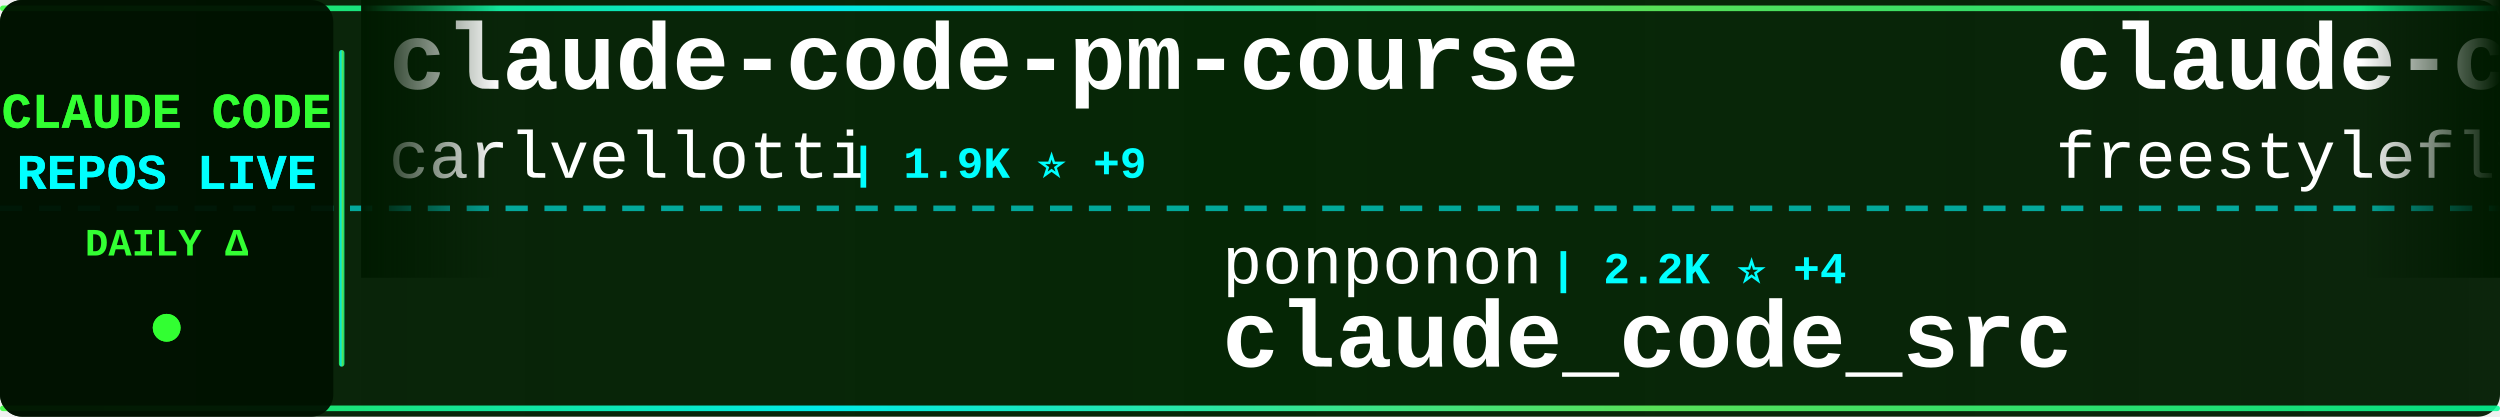
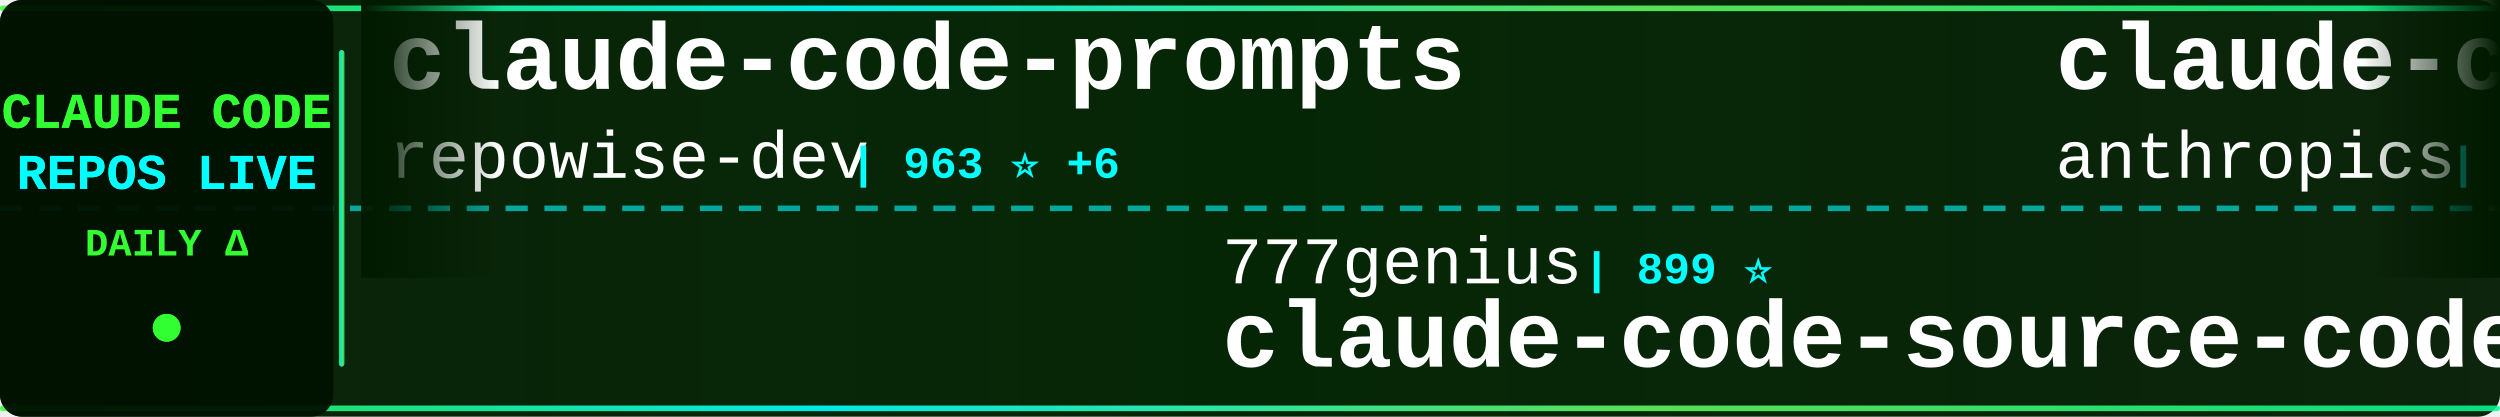
<svg xmlns="http://www.w3.org/2000/svg" width="900" height="150">
  <defs>
    <linearGradient id="tickerBg" x1="0%" y1="0%" x2="100%" y2="0%">
      <stop offset="0%" style="stop-color:#001a00;stop-opacity:0.95" />
      <stop offset="50%" style="stop-color:#002200;stop-opacity:0.98" />
      <stop offset="100%" style="stop-color:#001a00;stop-opacity:0.95" />
    </linearGradient>
    <linearGradient id="borderGrad" x1="0%" y1="0%" x2="100%" y2="0%">
      <stop offset="0%" style="stop-color:#33ff33;stop-opacity:0.85">
        <animate attributeName="stop-opacity" values="0.85;1;0.85" dur="2s" repeatCount="indefinite" />
      </stop>
      <stop offset="33%" style="stop-color:#00ffff;stop-opacity:0.9">
        <animate attributeName="stop-opacity" values="0.9;1;0.9" dur="2.2s" repeatCount="indefinite" />
      </stop>
      <stop offset="66%" style="stop-color:#66ff66;stop-opacity:0.85">
        <animate attributeName="stop-opacity" values="0.85;1;0.85" dur="1.8s" repeatCount="indefinite" />
      </stop>
      <stop offset="100%" style="stop-color:#00ff99;stop-opacity:0.85">
        <animate attributeName="stop-opacity" values="0.85;1;0.85" dur="2s" repeatCount="indefinite" />
      </stop>
    </linearGradient>
    <filter id="textGlow">
      <feGaussianBlur stdDeviation="0.1" result="coloredBlur" />
      <feMerge>
        <feMergeNode in="coloredBlur" />
        <feMergeNode in="SourceGraphic" />
      </feMerge>
    </filter>
    <filter id="metricGlow">
      <feGaussianBlur stdDeviation="0.2" result="coloredBlur" />
      <feMerge>
        <feMergeNode in="coloredBlur" />
        <feMergeNode in="SourceGraphic" />
      </feMerge>
    </filter>
    <linearGradient id="leftFade" x1="0%" y1="0%" x2="100%" y2="0%">
      <stop offset="0%" style="stop-color:#001a00;stop-opacity:1" />
      <stop offset="100%" style="stop-color:#001a00;stop-opacity:0" />
    </linearGradient>
    <linearGradient id="rightFade" x1="0%" y1="0%" x2="100%" y2="0%">
      <stop offset="0%" style="stop-color:#001a00;stop-opacity:0" />
      <stop offset="100%" style="stop-color:#001a00;stop-opacity:1" />
    </linearGradient>
  </defs>
  <rect width="900" height="150" fill="url(#tickerBg)" rx="8" />
  <rect x="0" y="2" width="900" height="2" fill="url(#borderGrad)" rx="1" />
  <rect x="0" y="146" width="900" height="2" fill="url(#borderGrad)" rx="1" />
  <line x1="0" y1="75" x2="900" y2="75" stroke="#00ffff" stroke-width="2" stroke-dasharray="8 6" opacity="0.6" />
  <rect x="0" y="0" width="120" height="150" fill="#001100" opacity="0.95" rx="8" />
  <text x="60" y="46" font-family="'Courier New', monospace" font-size="18" font-weight="bold" fill="#33ff33" text-anchor="middle" filter="url(#textGlow)">
    CLAUDE CODE
  </text>
  <text x="60" y="68" font-family="'Courier New', monospace" font-size="18" font-weight="bold" fill="#00ffff" text-anchor="middle" filter="url(#textGlow)">
    REPOS LIVE
  </text>
  <text x="60" y="92" font-family="'Courier New', monospace" font-size="14" font-weight="bold" fill="#33ff33" text-anchor="middle">
    DAILY Δ
  </text>
  <circle cx="60" cy="118" r="5" fill="#33ff33" filter="url(#metricGlow)">
    <animate attributeName="r" values="4;6;4" dur="1.5s" repeatCount="indefinite" />
    <animate attributeName="opacity" values="0.6;1;0.6" dur="1.5s" repeatCount="indefinite" />
  </circle>
  <rect x="122" y="18" width="2" height="114" fill="url(#borderGrad)" rx="1" />
  <clipPath id="tickerClip">
    <rect x="130" y="0" width="770" height="150" />
  </clipPath>
  <g clip-path="url(#tickerClip)">
    <g id="tickerItems">
      <animateTransform attributeName="transform" attributeType="XML" type="translate" from="0 0" to="-3000 0" dur="54s" repeatCount="indefinite" />
      <g transform="translate(0, 0)">
-         <text x="140" y="32" font-family="'Courier New', monospace" font-size="34" font-weight="bold" fill="#ffffff">claude-code-pm-course</text>
-         <text x="140" y="64" font-family="'Courier New', monospace" font-size="24" font-weight="normal" fill="#ffffff" opacity="1.0">carlvellotti</text>
-         <text x="306" y="64" font-family="'Courier New', monospace" font-size="16" font-weight="bold" fill="#00ffff"> | 1.9K ⭐ +9</text>
+         <text x="140" y="32" font-family="'Courier New', monospace" font-size="34" font-weight="bold" fill="#ffffff">claude-code-prompts</text>
+         <text x="140" y="64" font-family="'Courier New', monospace" font-size="24" font-weight="normal" fill="#ffffff" opacity="1.0">repowise-dev</text>
+         <text x="306" y="64" font-family="'Courier New', monospace" font-size="16" font-weight="bold" fill="#00ffff"> | 963 ⭐ +6</text>
      </g>
      <g transform="translate(300, 0)">
-         <text x="140" y="102" font-family="'Courier New', monospace" font-size="24" font-weight="normal" fill="#ffffff" opacity="1.0">ponponon</text>
-         <text x="258" y="102" font-family="'Courier New', monospace" font-size="16" font-weight="bold" fill="#00ffff"> | 2.2K ⭐ +4</text>
-         <text x="140" y="132" font-family="'Courier New', monospace" font-size="34" font-weight="bold" fill="#ffffff">claude_code_src</text>
+         <text x="140" y="102" font-family="'Courier New', monospace" font-size="24" font-weight="normal" fill="#ffffff" opacity="1.0">777genius</text>
+         <text x="270" y="102" font-family="'Courier New', monospace" font-size="16" font-weight="bold" fill="#00ffff"> | 899 ⭐</text>
+         <text x="140" y="132" font-family="'Courier New', monospace" font-size="34" font-weight="bold" fill="#ffffff">claude-code-source-code</text>
      </g>
      <g transform="translate(600, 0)">
        <text x="140" y="32" font-family="'Courier New', monospace" font-size="34" font-weight="bold" fill="#ffffff">claude-code</text>
-         <text x="140" y="64" font-family="'Courier New', monospace" font-size="24" font-weight="normal" fill="#ffffff" opacity="1.0">freestylefly</text>
-         <text x="306" y="64" font-family="'Courier New', monospace" font-size="16" font-weight="bold" fill="#00ffff"> | 124 ⭐</text>
+         <text x="140" y="64" font-family="'Courier New', monospace" font-size="24" font-weight="normal" fill="#ffffff" opacity="1.0">anthropics</text>
+         <text x="282" y="64" font-family="'Courier New', monospace" font-size="16" font-weight="bold" fill="#00ffff"> | 117.7K ⭐ +334</text>
      </g>
      <g transform="translate(900, 0)">
-         <text x="140" y="102" font-family="'Courier New', monospace" font-size="24" font-weight="normal" fill="#ffffff" opacity="1.0">zstmfhy</text>
-         <text x="246" y="102" font-family="'Courier New', monospace" font-size="16" font-weight="bold" fill="#00ffff"> | 190 ⭐</text>
+         <text x="140" y="102" font-family="'Courier New', monospace" font-size="24" font-weight="normal" fill="#ffffff" opacity="1.0">fazxes</text>
+         <text x="234" y="102" font-family="'Courier New', monospace" font-size="16" font-weight="bold" fill="#00ffff"> | 211 ⭐ +1</text>
        <text x="140" y="132" font-family="'Courier New', monospace" font-size="34" font-weight="bold" fill="#ffffff">Claude-code</text>
      </g>
      <g transform="translate(1200, 0)">
-         <text x="140" y="32" font-family="'Courier New', monospace" font-size="34" font-weight="bold" fill="#ffffff">claude-code</text>
-         <text x="140" y="64" font-family="'Courier New', monospace" font-size="24" font-weight="normal" fill="#ffffff" opacity="1.0">jarmuine</text>
-         <text x="258" y="64" font-family="'Courier New', monospace" font-size="16" font-weight="bold" fill="#00ffff"> | 2.1K ⭐ +7</text>
+         <text x="140" y="32" font-family="'Courier New', monospace" font-size="34" font-weight="bold" fill="#ffffff">claude-code-from-scratch</text>
+         <text x="140" y="64" font-family="'Courier New', monospace" font-size="24" font-weight="normal" fill="#ffffff" opacity="1.0">Windy3f3f3f3f</text>
+         <text x="318" y="64" font-family="'Courier New', monospace" font-size="16" font-weight="bold" fill="#00ffff"> | 995 ⭐ +8</text>
      </g>
      <g transform="translate(1500, 0)">
-         <text x="140" y="102" font-family="'Courier New', monospace" font-size="24" font-weight="normal" fill="#ffffff" opacity="1.0">wshobson</text>
-         <text x="258" y="102" font-family="'Courier New', monospace" font-size="16" font-weight="bold" fill="#00ffff"> | 34.2K ⭐ +69</text>
-         <text x="140" y="132" font-family="'Courier New', monospace" font-size="34" font-weight="bold" fill="#ffffff">agents</text>
+         <text x="140" y="102" font-family="'Courier New', monospace" font-size="24" font-weight="normal" fill="#ffffff" opacity="1.0">anthropics</text>
+         <text x="282" y="102" font-family="'Courier New', monospace" font-size="16" font-weight="bold" fill="#00ffff"> | 123.5K ⭐ +518</text>
+         <text x="140" y="132" font-family="'Courier New', monospace" font-size="34" font-weight="bold" fill="#ffffff">skills</text>
      </g>
      <g transform="translate(1800, 0)">
-         <text x="140" y="32" font-family="'Courier New', monospace" font-size="34" font-weight="bold" fill="#ffffff">happy</text>
-         <text x="140" y="64" font-family="'Courier New', monospace" font-size="24" font-weight="normal" fill="#ffffff" opacity="1.0">slopus</text>
-         <text x="234" y="64" font-family="'Courier New', monospace" font-size="16" font-weight="bold" fill="#00ffff"> | 19.1K ⭐ +67</text>
+         <text x="140" y="32" font-family="'Courier New', monospace" font-size="34" font-weight="bold" fill="#ffffff">claude-code-router</text>
+         <text x="140" y="64" font-family="'Courier New', monospace" font-size="24" font-weight="normal" fill="#ffffff" opacity="1.0">musistudio</text>
+         <text x="282" y="64" font-family="'Courier New', monospace" font-size="16" font-weight="bold" fill="#00ffff"> | 32.9K ⭐ +66</text>
      </g>
      <g transform="translate(2100, 0)">
-         <text x="140" y="102" font-family="'Courier New', monospace" font-size="24" font-weight="normal" fill="#ffffff" opacity="1.0">OneRedOak</text>
-         <text x="270" y="102" font-family="'Courier New', monospace" font-size="16" font-weight="bold" fill="#00ffff"> | 3.8K ⭐ +2</text>
-         <text x="140" y="132" font-family="'Courier New', monospace" font-size="34" font-weight="bold" fill="#ffffff">claude-code-workflows</text>
+         <text x="140" y="102" font-family="'Courier New', monospace" font-size="24" font-weight="normal" fill="#ffffff" opacity="1.0">affaan-m</text>
+         <text x="258" y="102" font-family="'Courier New', monospace" font-size="16" font-weight="bold" fill="#00ffff"> | 166.3K ⭐ +925</text>
+         <text x="140" y="132" font-family="'Courier New', monospace" font-size="34" font-weight="bold" fill="#ffffff">everything-claude-code</text>
      </g>
      <g transform="translate(2400, 0)">
        <text x="140" y="32" font-family="'Courier New', monospace" font-size="34" font-weight="bold" fill="#ffffff">CLIProxyAPI</text>
        <text x="140" y="64" font-family="'Courier New', monospace" font-size="24" font-weight="normal" fill="#ffffff" opacity="1.0">router-for-me</text>
-         <text x="318" y="64" font-family="'Courier New', monospace" font-size="16" font-weight="bold" fill="#00ffff"> | 28.5K ⭐ +338</text>
+         <text x="318" y="64" font-family="'Courier New', monospace" font-size="16" font-weight="bold" fill="#00ffff"> | 28.6K ⭐ +291</text>
      </g>
      <g transform="translate(2700, 0)">
-         <text x="140" y="102" font-family="'Courier New', monospace" font-size="24" font-weight="normal" fill="#ffffff" opacity="1.0">disler</text>
-         <text x="234" y="102" font-family="'Courier New', monospace" font-size="16" font-weight="bold" fill="#00ffff"> | 3.6K ⭐ +4</text>
-         <text x="140" y="132" font-family="'Courier New', monospace" font-size="34" font-weight="bold" fill="#ffffff">claude-code-hooks-master...</text>
+         <text x="140" y="102" font-family="'Courier New', monospace" font-size="24" font-weight="normal" fill="#ffffff" opacity="1.0">Onewon</text>
+         <text x="234" y="102" font-family="'Courier New', monospace" font-size="16" font-weight="bold" fill="#00ffff"> | 179 ⭐ +1</text>
+         <text x="140" y="132" font-family="'Courier New', monospace" font-size="34" font-weight="bold" fill="#ffffff">claude-code</text>
      </g>
      <g transform="translate(3000, 0)">
-         <text x="140" y="32" font-family="'Courier New', monospace" font-size="34" font-weight="bold" fill="#ffffff">claude-code-pm-course</text>
-         <text x="140" y="64" font-family="'Courier New', monospace" font-size="24" font-weight="normal" fill="#ffffff" opacity="1.0">carlvellotti</text>
-         <text x="306" y="64" font-family="'Courier New', monospace" font-size="16" font-weight="bold" fill="#00ffff"> | 1.9K ⭐ +9</text>
+         <text x="140" y="32" font-family="'Courier New', monospace" font-size="34" font-weight="bold" fill="#ffffff">claude-code-prompts</text>
+         <text x="140" y="64" font-family="'Courier New', monospace" font-size="24" font-weight="normal" fill="#ffffff" opacity="1.0">repowise-dev</text>
+         <text x="306" y="64" font-family="'Courier New', monospace" font-size="16" font-weight="bold" fill="#00ffff"> | 963 ⭐ +6</text>
      </g>
      <g transform="translate(3300, 0)">
-         <text x="140" y="102" font-family="'Courier New', monospace" font-size="24" font-weight="normal" fill="#ffffff" opacity="1.0">ponponon</text>
-         <text x="258" y="102" font-family="'Courier New', monospace" font-size="16" font-weight="bold" fill="#00ffff"> | 2.2K ⭐ +4</text>
-         <text x="140" y="132" font-family="'Courier New', monospace" font-size="34" font-weight="bold" fill="#ffffff">claude_code_src</text>
+         <text x="140" y="102" font-family="'Courier New', monospace" font-size="24" font-weight="normal" fill="#ffffff" opacity="1.0">777genius</text>
+         <text x="270" y="102" font-family="'Courier New', monospace" font-size="16" font-weight="bold" fill="#00ffff"> | 899 ⭐</text>
+         <text x="140" y="132" font-family="'Courier New', monospace" font-size="34" font-weight="bold" fill="#ffffff">claude-code-source-code</text>
      </g>
      <g transform="translate(3600, 0)">
        <text x="140" y="32" font-family="'Courier New', monospace" font-size="34" font-weight="bold" fill="#ffffff">claude-code</text>
-         <text x="140" y="64" font-family="'Courier New', monospace" font-size="24" font-weight="normal" fill="#ffffff" opacity="1.0">freestylefly</text>
-         <text x="306" y="64" font-family="'Courier New', monospace" font-size="16" font-weight="bold" fill="#00ffff"> | 124 ⭐</text>
+         <text x="140" y="64" font-family="'Courier New', monospace" font-size="24" font-weight="normal" fill="#ffffff" opacity="1.0">anthropics</text>
+         <text x="282" y="64" font-family="'Courier New', monospace" font-size="16" font-weight="bold" fill="#00ffff"> | 117.7K ⭐ +334</text>
      </g>
      <g transform="translate(3900, 0)">
-         <text x="140" y="102" font-family="'Courier New', monospace" font-size="24" font-weight="normal" fill="#ffffff" opacity="1.0">zstmfhy</text>
-         <text x="246" y="102" font-family="'Courier New', monospace" font-size="16" font-weight="bold" fill="#00ffff"> | 190 ⭐</text>
+         <text x="140" y="102" font-family="'Courier New', monospace" font-size="24" font-weight="normal" fill="#ffffff" opacity="1.0">fazxes</text>
+         <text x="234" y="102" font-family="'Courier New', monospace" font-size="16" font-weight="bold" fill="#00ffff"> | 211 ⭐ +1</text>
        <text x="140" y="132" font-family="'Courier New', monospace" font-size="34" font-weight="bold" fill="#ffffff">Claude-code</text>
      </g>
    </g>
  </g>
  <rect x="130" y="0" width="50" height="100" fill="url(#leftFade)" />
  <rect x="850" y="0" width="50" height="100" fill="url(#rightFade)" />
</svg>
